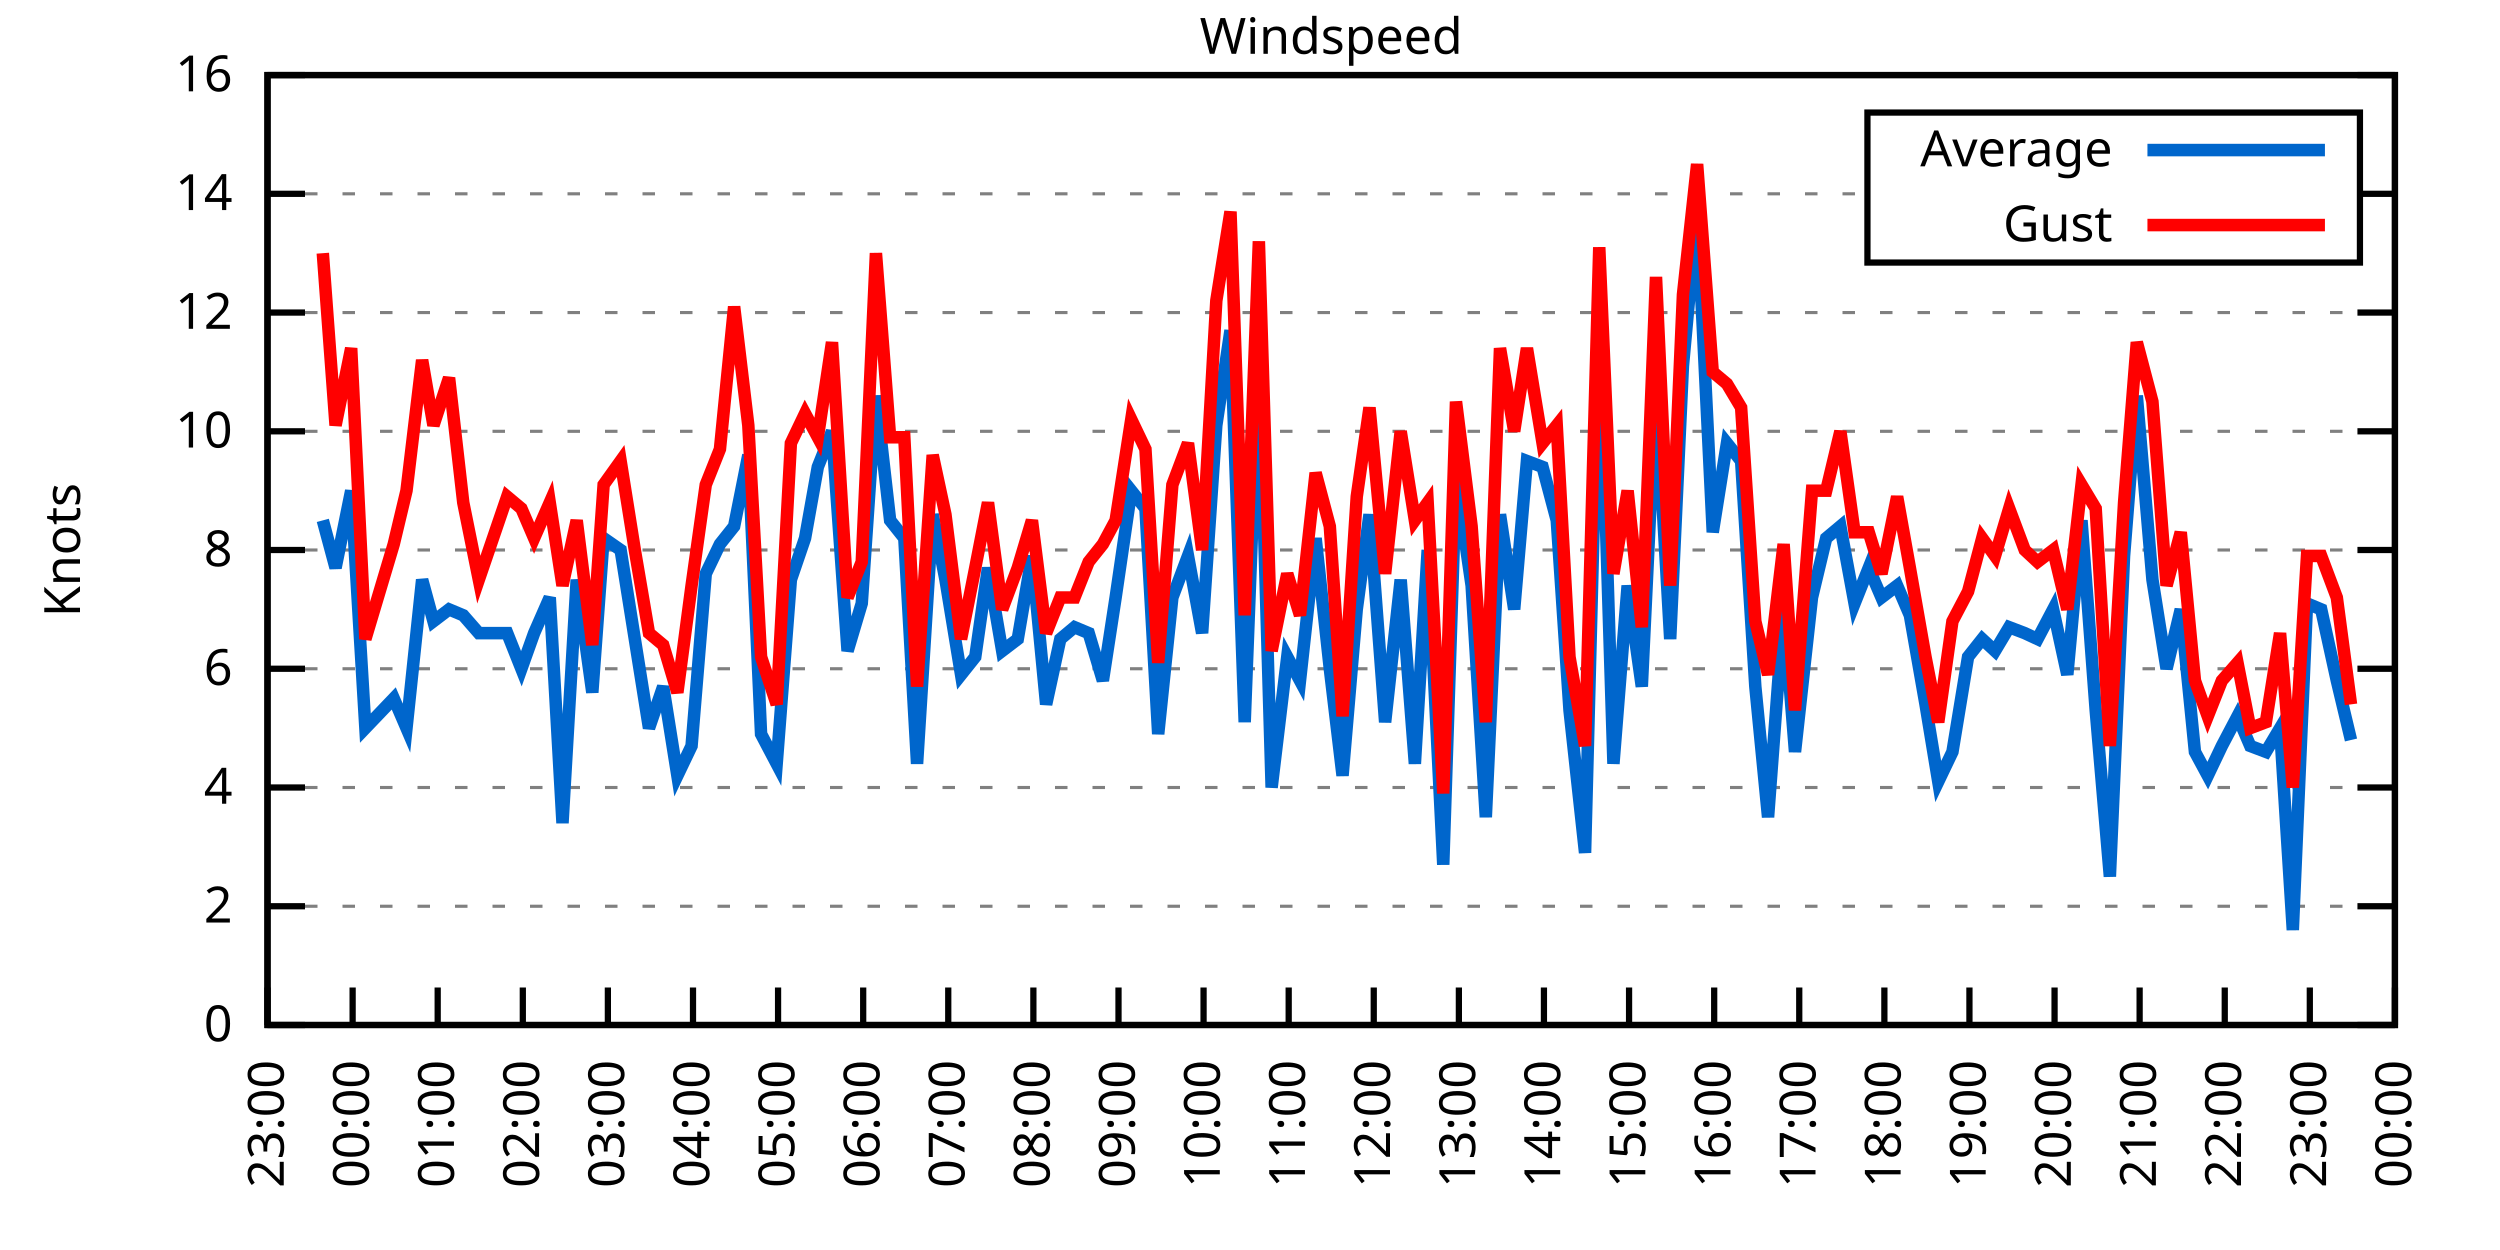
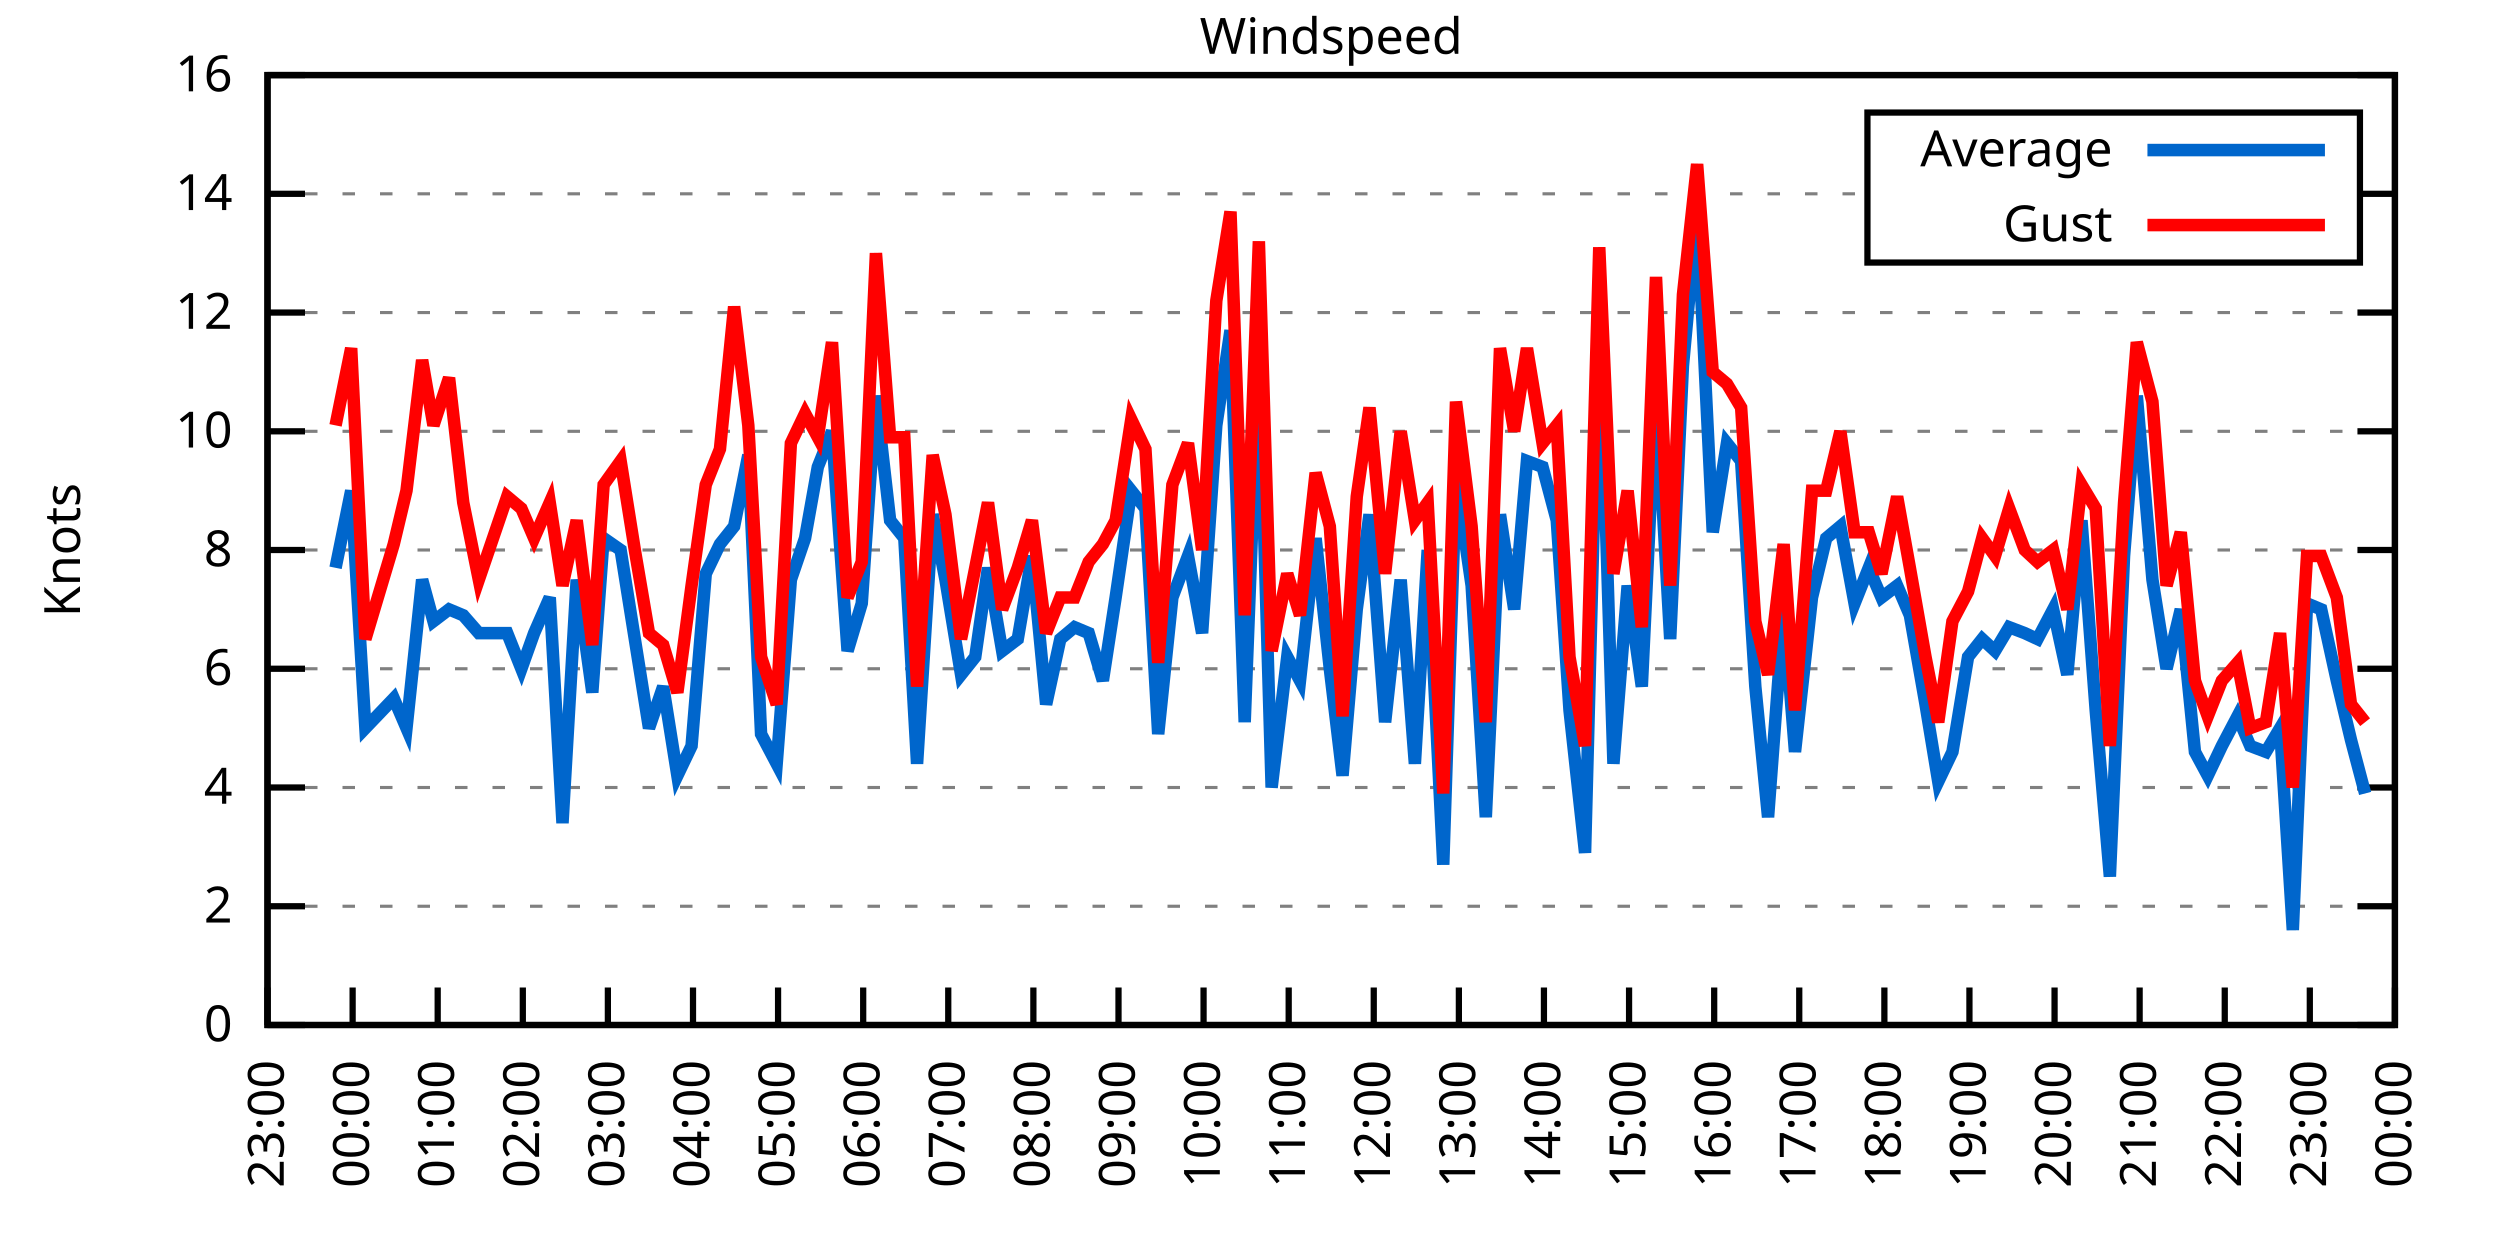
<svg xmlns="http://www.w3.org/2000/svg" xmlns:xlink="http://www.w3.org/1999/xlink" width="400" height="200" viewBox="0 0 400 200">
  <g id="gnuplot_canvas">
    <rect x="0" y="0" width="400" height="200" fill="none" />
    <defs>
      <circle id="gpDot" r="0.5" stroke-width="0.5" stroke="currentColor" />
      <path id="gpPt0" stroke-width="0.333" stroke="currentColor" d="M-1,0 h2 M0,-1 v2" />
      <path id="gpPt1" stroke-width="0.333" stroke="currentColor" d="M-1,-1 L1,1 M1,-1 L-1,1" />
      <path id="gpPt2" stroke-width="0.333" stroke="currentColor" d="M-1,0 L1,0 M0,-1 L0,1 M-1,-1 L1,1 M-1,1 L1,-1" />
      <rect id="gpPt3" stroke-width="0.333" stroke="currentColor" x="-1" y="-1" width="2" height="2" />
      <rect id="gpPt4" stroke-width="0.333" stroke="currentColor" fill="currentColor" x="-1" y="-1" width="2" height="2" />
      <circle id="gpPt5" stroke-width="0.333" stroke="currentColor" cx="0" cy="0" r="1" />
      <use xlink:href="#gpPt5" id="gpPt6" fill="currentColor" stroke="none" />
      <path id="gpPt7" stroke-width="0.333" stroke="currentColor" d="M0,-1.33 L-1.33,0.67 L1.33,0.67 z" />
      <use xlink:href="#gpPt7" id="gpPt8" fill="currentColor" stroke="none" />
      <use xlink:href="#gpPt7" id="gpPt9" stroke="currentColor" transform="rotate(180)" />
      <use xlink:href="#gpPt9" id="gpPt10" fill="currentColor" stroke="none" />
      <use xlink:href="#gpPt3" id="gpPt11" stroke="currentColor" transform="rotate(45)" />
      <use xlink:href="#gpPt11" id="gpPt12" fill="currentColor" stroke="none" />
      <path id="gpPt13" stroke-width="0.333" stroke="currentColor" d="M0,1.330 L1.265,0.411 L0.782,-1.067 L-0.782,-1.076 L-1.265,0.411 z" />
      <use xlink:href="#gpPt13" id="gpPt14" fill="currentColor" stroke="none" />
      <filter id="textbox" filterUnits="objectBoundingBox" x="0" y="0" height="1" width="1">
        <feFlood flood-color="white" flood-opacity="1" result="bgnd" />
        <feComposite in="SourceGraphic" in2="bgnd" operator="atop" />
      </filter>
      <filter id="greybox" filterUnits="objectBoundingBox" x="0" y="0" height="1" width="1">
        <feFlood flood-color="lightgrey" flood-opacity="1" result="grey" />
        <feComposite in="SourceGraphic" in2="grey" operator="atop" />
      </filter>
    </defs>
    <g fill="none" color="white" stroke="currentColor" stroke-width="1.00" stroke-linecap="butt" stroke-linejoin="miter">
</g>
    <g fill="none" color="black" stroke="currentColor" stroke-width="1.00" stroke-linecap="butt" stroke-linejoin="miter">
      <g stroke="none" shape-rendering="crispEdges">
        <polygon fill="rgb(255, 255, 255)" points="42.80,164.00 383.18,164.00 383.18,12.02 42.80,12.02 " />
      </g>
    </g>
    <g fill="none" color="black" stroke="currentColor" stroke-width="1.00" stroke-linecap="butt" stroke-linejoin="miter">
</g>
    <g fill="none" color="black" stroke="black" stroke-width="0.50" stroke-linecap="butt" stroke-linejoin="miter">
</g>
    <g fill="none" color="gray" stroke="currentColor" stroke-width="0.50" stroke-linecap="butt" stroke-linejoin="miter">
      <path stroke="gray" stroke-dasharray="2,4" class="gridline" d="M42.80,164.00 L383.19,164.00  " />
    </g>
    <g fill="none" color="gray" stroke="gray" stroke-width="1.00" stroke-linecap="butt" stroke-linejoin="miter">
</g>
    <g fill="none" color="black" stroke="currentColor" stroke-width="1.00" stroke-linecap="butt" stroke-linejoin="miter">
      <path stroke="black" d="M42.80,164.00 L48.80,164.00 M383.19,164.00 L377.19,164.00  " />
      <g transform="translate(37.20,166.60)" stroke="none" fill="black" font-family="Sans" font-size="8.00" text-anchor="end">
        <text>
          <tspan font-family="Sans"> 0</tspan>
        </text>
      </g>
    </g>
    <g fill="none" color="black" stroke="currentColor" stroke-width="1.00" stroke-linecap="butt" stroke-linejoin="miter">
</g>
    <g fill="none" color="black" stroke="black" stroke-width="0.50" stroke-linecap="butt" stroke-linejoin="miter">
</g>
    <g fill="none" color="gray" stroke="currentColor" stroke-width="0.50" stroke-linecap="butt" stroke-linejoin="miter">
      <path stroke="gray" stroke-dasharray="2,4" class="gridline" d="M42.80,145.00 L383.19,145.00  " />
    </g>
    <g fill="none" color="gray" stroke="gray" stroke-width="1.00" stroke-linecap="butt" stroke-linejoin="miter">
</g>
    <g fill="none" color="black" stroke="currentColor" stroke-width="1.00" stroke-linecap="butt" stroke-linejoin="miter">
      <path stroke="black" d="M42.80,145.00 L48.80,145.00 M383.19,145.00 L377.19,145.00  " />
      <g transform="translate(37.20,147.60)" stroke="none" fill="black" font-family="Sans" font-size="8.00" text-anchor="end">
        <text>
          <tspan font-family="Sans"> 2</tspan>
        </text>
      </g>
    </g>
    <g fill="none" color="black" stroke="currentColor" stroke-width="1.00" stroke-linecap="butt" stroke-linejoin="miter">
</g>
    <g fill="none" color="black" stroke="black" stroke-width="0.50" stroke-linecap="butt" stroke-linejoin="miter">
</g>
    <g fill="none" color="gray" stroke="currentColor" stroke-width="0.50" stroke-linecap="butt" stroke-linejoin="miter">
      <path stroke="gray" stroke-dasharray="2,4" class="gridline" d="M42.80,126.00 L383.19,126.00  " />
    </g>
    <g fill="none" color="gray" stroke="gray" stroke-width="1.00" stroke-linecap="butt" stroke-linejoin="miter">
</g>
    <g fill="none" color="black" stroke="currentColor" stroke-width="1.00" stroke-linecap="butt" stroke-linejoin="miter">
      <path stroke="black" d="M42.80,126.00 L48.80,126.00 M383.19,126.00 L377.19,126.00  " />
      <g transform="translate(37.20,128.60)" stroke="none" fill="black" font-family="Sans" font-size="8.00" text-anchor="end">
        <text>
          <tspan font-family="Sans"> 4</tspan>
        </text>
      </g>
    </g>
    <g fill="none" color="black" stroke="currentColor" stroke-width="1.00" stroke-linecap="butt" stroke-linejoin="miter">
</g>
    <g fill="none" color="black" stroke="black" stroke-width="0.50" stroke-linecap="butt" stroke-linejoin="miter">
</g>
    <g fill="none" color="gray" stroke="currentColor" stroke-width="0.50" stroke-linecap="butt" stroke-linejoin="miter">
      <path stroke="gray" stroke-dasharray="2,4" class="gridline" d="M42.80,107.00 L383.19,107.00  " />
    </g>
    <g fill="none" color="gray" stroke="gray" stroke-width="1.00" stroke-linecap="butt" stroke-linejoin="miter">
</g>
    <g fill="none" color="black" stroke="currentColor" stroke-width="1.00" stroke-linecap="butt" stroke-linejoin="miter">
      <path stroke="black" d="M42.80,107.00 L48.80,107.00 M383.19,107.00 L377.19,107.00  " />
      <g transform="translate(37.20,109.60)" stroke="none" fill="black" font-family="Sans" font-size="8.00" text-anchor="end">
        <text>
          <tspan font-family="Sans"> 6</tspan>
        </text>
      </g>
    </g>
    <g fill="none" color="black" stroke="currentColor" stroke-width="1.00" stroke-linecap="butt" stroke-linejoin="miter">
</g>
    <g fill="none" color="black" stroke="black" stroke-width="0.50" stroke-linecap="butt" stroke-linejoin="miter">
</g>
    <g fill="none" color="gray" stroke="currentColor" stroke-width="0.50" stroke-linecap="butt" stroke-linejoin="miter">
      <path stroke="gray" stroke-dasharray="2,4" class="gridline" d="M42.80,88.00 L383.19,88.00  " />
    </g>
    <g fill="none" color="gray" stroke="gray" stroke-width="1.00" stroke-linecap="butt" stroke-linejoin="miter">
</g>
    <g fill="none" color="black" stroke="currentColor" stroke-width="1.00" stroke-linecap="butt" stroke-linejoin="miter">
      <path stroke="black" d="M42.80,88.00 L48.80,88.00 M383.19,88.00 L377.19,88.00  " />
      <g transform="translate(37.20,90.60)" stroke="none" fill="black" font-family="Sans" font-size="8.00" text-anchor="end">
        <text>
          <tspan font-family="Sans"> 8</tspan>
        </text>
      </g>
    </g>
    <g fill="none" color="black" stroke="currentColor" stroke-width="1.00" stroke-linecap="butt" stroke-linejoin="miter">
</g>
    <g fill="none" color="black" stroke="black" stroke-width="0.50" stroke-linecap="butt" stroke-linejoin="miter">
</g>
    <g fill="none" color="gray" stroke="currentColor" stroke-width="0.50" stroke-linecap="butt" stroke-linejoin="miter">
      <path stroke="gray" stroke-dasharray="2,4" class="gridline" d="M42.80,69.01 L383.19,69.01  " />
    </g>
    <g fill="none" color="gray" stroke="gray" stroke-width="1.00" stroke-linecap="butt" stroke-linejoin="miter">
</g>
    <g fill="none" color="black" stroke="currentColor" stroke-width="1.00" stroke-linecap="butt" stroke-linejoin="miter">
      <path stroke="black" d="M42.80,69.01 L48.80,69.01 M383.19,69.01 L377.19,69.01  " />
      <g transform="translate(37.20,71.61)" stroke="none" fill="black" font-family="Sans" font-size="8.00" text-anchor="end">
        <text>
          <tspan font-family="Sans"> 10</tspan>
        </text>
      </g>
    </g>
    <g fill="none" color="black" stroke="currentColor" stroke-width="1.00" stroke-linecap="butt" stroke-linejoin="miter">
</g>
    <g fill="none" color="black" stroke="black" stroke-width="0.50" stroke-linecap="butt" stroke-linejoin="miter">
</g>
    <g fill="none" color="gray" stroke="currentColor" stroke-width="0.50" stroke-linecap="butt" stroke-linejoin="miter">
      <path stroke="gray" stroke-dasharray="2,4" class="gridline" d="M42.80,50.01 L383.19,50.01  " />
    </g>
    <g fill="none" color="gray" stroke="gray" stroke-width="1.00" stroke-linecap="butt" stroke-linejoin="miter">
</g>
    <g fill="none" color="black" stroke="currentColor" stroke-width="1.00" stroke-linecap="butt" stroke-linejoin="miter">
      <path stroke="black" d="M42.80,50.01 L48.80,50.01 M383.19,50.01 L377.19,50.01  " />
      <g transform="translate(37.20,52.61)" stroke="none" fill="black" font-family="Sans" font-size="8.00" text-anchor="end">
        <text>
          <tspan font-family="Sans"> 12</tspan>
        </text>
      </g>
    </g>
    <g fill="none" color="black" stroke="currentColor" stroke-width="1.00" stroke-linecap="butt" stroke-linejoin="miter">
</g>
    <g fill="none" color="black" stroke="black" stroke-width="0.50" stroke-linecap="butt" stroke-linejoin="miter">
</g>
    <g fill="none" color="gray" stroke="currentColor" stroke-width="0.50" stroke-linecap="butt" stroke-linejoin="miter">
      <path stroke="gray" stroke-dasharray="2,4" class="gridline" d="M42.80,31.01 L298.79,31.01 M377.59,31.01 L383.19,31.01  " />
    </g>
    <g fill="none" color="gray" stroke="gray" stroke-width="1.00" stroke-linecap="butt" stroke-linejoin="miter">
</g>
    <g fill="none" color="black" stroke="currentColor" stroke-width="1.00" stroke-linecap="butt" stroke-linejoin="miter">
      <path stroke="black" d="M42.80,31.01 L48.80,31.01 M383.19,31.01 L377.19,31.01  " />
      <g transform="translate(37.20,33.61)" stroke="none" fill="black" font-family="Sans" font-size="8.00" text-anchor="end">
        <text>
          <tspan font-family="Sans"> 14</tspan>
        </text>
      </g>
    </g>
    <g fill="none" color="black" stroke="currentColor" stroke-width="1.00" stroke-linecap="butt" stroke-linejoin="miter">
</g>
    <g fill="none" color="black" stroke="black" stroke-width="0.50" stroke-linecap="butt" stroke-linejoin="miter">
</g>
    <g fill="none" color="gray" stroke="currentColor" stroke-width="0.50" stroke-linecap="butt" stroke-linejoin="miter">
      <path stroke="gray" stroke-dasharray="2,4" class="gridline" d="M42.80,12.01 L383.19,12.01  " />
    </g>
    <g fill="none" color="gray" stroke="gray" stroke-width="1.00" stroke-linecap="butt" stroke-linejoin="miter">
</g>
    <g fill="none" color="black" stroke="currentColor" stroke-width="1.00" stroke-linecap="butt" stroke-linejoin="miter">
      <path stroke="black" d="M42.80,12.01 L48.80,12.01 M383.19,12.01 L377.19,12.01  " />
      <g transform="translate(37.20,14.61)" stroke="none" fill="black" font-family="Sans" font-size="8.00" text-anchor="end">
        <text>
          <tspan font-family="Sans"> 16</tspan>
        </text>
      </g>
    </g>
    <g fill="none" color="black" stroke="currentColor" stroke-width="1.00" stroke-linecap="butt" stroke-linejoin="miter">
      <path stroke="black" d="M42.80,164.00 L42.80,158.00  " />
      <g transform="translate(45.40,169.60) rotate(270.00)" stroke="none" fill="black" font-family="Sans" font-size="8.00" text-anchor="end">
        <text>
          <tspan font-family="Sans">23:00</tspan>
        </text>
      </g>
    </g>
    <g fill="none" color="black" stroke="currentColor" stroke-width="1.00" stroke-linecap="butt" stroke-linejoin="miter">
      <path stroke="black" d="M56.42,164.00 L56.42,158.00  " />
      <g transform="translate(59.02,169.60) rotate(270.00)" stroke="none" fill="black" font-family="Sans" font-size="8.00" text-anchor="end">
        <text>
          <tspan font-family="Sans">00:00</tspan>
        </text>
      </g>
    </g>
    <g fill="none" color="black" stroke="currentColor" stroke-width="1.00" stroke-linecap="butt" stroke-linejoin="miter">
      <path stroke="black" d="M70.03,164.00 L70.03,158.00  " />
      <g transform="translate(72.63,169.60) rotate(270.00)" stroke="none" fill="black" font-family="Sans" font-size="8.00" text-anchor="end">
        <text>
          <tspan font-family="Sans">01:00</tspan>
        </text>
      </g>
    </g>
    <g fill="none" color="black" stroke="currentColor" stroke-width="1.00" stroke-linecap="butt" stroke-linejoin="miter">
      <path stroke="black" d="M83.65,164.00 L83.65,158.00  " />
      <g transform="translate(86.25,169.60) rotate(270.00)" stroke="none" fill="black" font-family="Sans" font-size="8.00" text-anchor="end">
        <text>
          <tspan font-family="Sans">02:00</tspan>
        </text>
      </g>
    </g>
    <g fill="none" color="black" stroke="currentColor" stroke-width="1.00" stroke-linecap="butt" stroke-linejoin="miter">
      <path stroke="black" d="M97.26,164.00 L97.26,158.00  " />
      <g transform="translate(99.86,169.60) rotate(270.00)" stroke="none" fill="black" font-family="Sans" font-size="8.00" text-anchor="end">
        <text>
          <tspan font-family="Sans">03:00</tspan>
        </text>
      </g>
    </g>
    <g fill="none" color="black" stroke="currentColor" stroke-width="1.00" stroke-linecap="butt" stroke-linejoin="miter">
      <path stroke="black" d="M110.88,164.00 L110.88,158.00  " />
      <g transform="translate(113.48,169.60) rotate(270.00)" stroke="none" fill="black" font-family="Sans" font-size="8.00" text-anchor="end">
        <text>
          <tspan font-family="Sans">04:00</tspan>
        </text>
      </g>
    </g>
    <g fill="none" color="black" stroke="currentColor" stroke-width="1.00" stroke-linecap="butt" stroke-linejoin="miter">
      <path stroke="black" d="M124.49,164.00 L124.49,158.00  " />
      <g transform="translate(127.09,169.60) rotate(270.00)" stroke="none" fill="black" font-family="Sans" font-size="8.00" text-anchor="end">
        <text>
          <tspan font-family="Sans">05:00</tspan>
        </text>
      </g>
    </g>
    <g fill="none" color="black" stroke="currentColor" stroke-width="1.00" stroke-linecap="butt" stroke-linejoin="miter">
      <path stroke="black" d="M138.11,164.00 L138.11,158.00  " />
      <g transform="translate(140.71,169.60) rotate(270.00)" stroke="none" fill="black" font-family="Sans" font-size="8.00" text-anchor="end">
        <text>
          <tspan font-family="Sans">06:00</tspan>
        </text>
      </g>
    </g>
    <g fill="none" color="black" stroke="currentColor" stroke-width="1.00" stroke-linecap="butt" stroke-linejoin="miter">
      <path stroke="black" d="M151.72,164.00 L151.72,158.00  " />
      <g transform="translate(154.32,169.60) rotate(270.00)" stroke="none" fill="black" font-family="Sans" font-size="8.00" text-anchor="end">
        <text>
          <tspan font-family="Sans">07:00</tspan>
        </text>
      </g>
    </g>
    <g fill="none" color="black" stroke="currentColor" stroke-width="1.00" stroke-linecap="butt" stroke-linejoin="miter">
      <path stroke="black" d="M165.34,164.00 L165.34,158.00  " />
      <g transform="translate(167.94,169.60) rotate(270.00)" stroke="none" fill="black" font-family="Sans" font-size="8.00" text-anchor="end">
        <text>
          <tspan font-family="Sans">08:00</tspan>
        </text>
      </g>
    </g>
    <g fill="none" color="black" stroke="currentColor" stroke-width="1.00" stroke-linecap="butt" stroke-linejoin="miter">
      <path stroke="black" d="M178.96,164.00 L178.96,158.00  " />
      <g transform="translate(181.56,169.60) rotate(270.00)" stroke="none" fill="black" font-family="Sans" font-size="8.00" text-anchor="end">
        <text>
          <tspan font-family="Sans">09:00</tspan>
        </text>
      </g>
    </g>
    <g fill="none" color="black" stroke="currentColor" stroke-width="1.00" stroke-linecap="butt" stroke-linejoin="miter">
      <path stroke="black" d="M192.57,164.00 L192.57,158.00  " />
      <g transform="translate(195.17,169.60) rotate(270.00)" stroke="none" fill="black" font-family="Sans" font-size="8.00" text-anchor="end">
        <text>
          <tspan font-family="Sans">10:00</tspan>
        </text>
      </g>
    </g>
    <g fill="none" color="black" stroke="currentColor" stroke-width="1.00" stroke-linecap="butt" stroke-linejoin="miter">
      <path stroke="black" d="M206.19,164.00 L206.19,158.00  " />
      <g transform="translate(208.79,169.60) rotate(270.00)" stroke="none" fill="black" font-family="Sans" font-size="8.00" text-anchor="end">
        <text>
          <tspan font-family="Sans">11:00</tspan>
        </text>
      </g>
    </g>
    <g fill="none" color="black" stroke="currentColor" stroke-width="1.00" stroke-linecap="butt" stroke-linejoin="miter">
      <path stroke="black" d="M219.80,164.00 L219.80,158.00  " />
      <g transform="translate(222.40,169.60) rotate(270.00)" stroke="none" fill="black" font-family="Sans" font-size="8.00" text-anchor="end">
        <text>
          <tspan font-family="Sans">12:00</tspan>
        </text>
      </g>
    </g>
    <g fill="none" color="black" stroke="currentColor" stroke-width="1.00" stroke-linecap="butt" stroke-linejoin="miter">
      <path stroke="black" d="M233.42,164.00 L233.42,158.00  " />
      <g transform="translate(236.02,169.60) rotate(270.00)" stroke="none" fill="black" font-family="Sans" font-size="8.00" text-anchor="end">
        <text>
          <tspan font-family="Sans">13:00</tspan>
        </text>
      </g>
    </g>
    <g fill="none" color="black" stroke="currentColor" stroke-width="1.00" stroke-linecap="butt" stroke-linejoin="miter">
      <path stroke="black" d="M247.03,164.00 L247.03,158.00  " />
      <g transform="translate(249.63,169.60) rotate(270.00)" stroke="none" fill="black" font-family="Sans" font-size="8.00" text-anchor="end">
        <text>
          <tspan font-family="Sans">14:00</tspan>
        </text>
      </g>
    </g>
    <g fill="none" color="black" stroke="currentColor" stroke-width="1.00" stroke-linecap="butt" stroke-linejoin="miter">
      <path stroke="black" d="M260.65,164.00 L260.65,158.00  " />
      <g transform="translate(263.25,169.60) rotate(270.00)" stroke="none" fill="black" font-family="Sans" font-size="8.00" text-anchor="end">
        <text>
          <tspan font-family="Sans">15:00</tspan>
        </text>
      </g>
    </g>
    <g fill="none" color="black" stroke="currentColor" stroke-width="1.00" stroke-linecap="butt" stroke-linejoin="miter">
      <path stroke="black" d="M274.27,164.00 L274.27,158.00  " />
      <g transform="translate(276.87,169.60) rotate(270.00)" stroke="none" fill="black" font-family="Sans" font-size="8.00" text-anchor="end">
        <text>
          <tspan font-family="Sans">16:00</tspan>
        </text>
      </g>
    </g>
    <g fill="none" color="black" stroke="currentColor" stroke-width="1.00" stroke-linecap="butt" stroke-linejoin="miter">
      <path stroke="black" d="M287.88,164.00 L287.88,158.00  " />
      <g transform="translate(290.48,169.60) rotate(270.00)" stroke="none" fill="black" font-family="Sans" font-size="8.00" text-anchor="end">
        <text>
          <tspan font-family="Sans">17:00</tspan>
        </text>
      </g>
    </g>
    <g fill="none" color="black" stroke="currentColor" stroke-width="1.00" stroke-linecap="butt" stroke-linejoin="miter">
      <path stroke="black" d="M301.50,164.00 L301.50,158.00  " />
      <g transform="translate(304.10,169.60) rotate(270.00)" stroke="none" fill="black" font-family="Sans" font-size="8.00" text-anchor="end">
        <text>
          <tspan font-family="Sans">18:00</tspan>
        </text>
      </g>
    </g>
    <g fill="none" color="black" stroke="currentColor" stroke-width="1.00" stroke-linecap="butt" stroke-linejoin="miter">
      <path stroke="black" d="M315.11,164.00 L315.11,158.00  " />
      <g transform="translate(317.71,169.60) rotate(270.00)" stroke="none" fill="black" font-family="Sans" font-size="8.00" text-anchor="end">
        <text>
          <tspan font-family="Sans">19:00</tspan>
        </text>
      </g>
    </g>
    <g fill="none" color="black" stroke="currentColor" stroke-width="1.00" stroke-linecap="butt" stroke-linejoin="miter">
      <path stroke="black" d="M328.73,164.00 L328.73,158.00  " />
      <g transform="translate(331.33,169.60) rotate(270.00)" stroke="none" fill="black" font-family="Sans" font-size="8.00" text-anchor="end">
        <text>
          <tspan font-family="Sans">20:00</tspan>
        </text>
      </g>
    </g>
    <g fill="none" color="black" stroke="currentColor" stroke-width="1.00" stroke-linecap="butt" stroke-linejoin="miter">
      <path stroke="black" d="M342.34,164.00 L342.34,158.00  " />
      <g transform="translate(344.94,169.60) rotate(270.00)" stroke="none" fill="black" font-family="Sans" font-size="8.00" text-anchor="end">
        <text>
          <tspan font-family="Sans">21:00</tspan>
        </text>
      </g>
    </g>
    <g fill="none" color="black" stroke="currentColor" stroke-width="1.00" stroke-linecap="butt" stroke-linejoin="miter">
      <path stroke="black" d="M355.96,164.00 L355.96,158.00  " />
      <g transform="translate(358.56,169.60) rotate(270.00)" stroke="none" fill="black" font-family="Sans" font-size="8.00" text-anchor="end">
        <text>
          <tspan font-family="Sans">22:00</tspan>
        </text>
      </g>
    </g>
    <g fill="none" color="black" stroke="currentColor" stroke-width="1.00" stroke-linecap="butt" stroke-linejoin="miter">
      <path stroke="black" d="M369.57,164.00 L369.57,158.00  " />
      <g transform="translate(372.17,169.60) rotate(270.00)" stroke="none" fill="black" font-family="Sans" font-size="8.00" text-anchor="end">
        <text>
          <tspan font-family="Sans">23:00</tspan>
        </text>
      </g>
    </g>
    <g fill="none" color="black" stroke="currentColor" stroke-width="1.00" stroke-linecap="butt" stroke-linejoin="miter">
      <path stroke="black" d="M383.19,164.00 L383.19,158.00  " />
      <g transform="translate(385.79,169.60) rotate(270.00)" stroke="none" fill="black" font-family="Sans" font-size="8.00" text-anchor="end">
        <text>
          <tspan font-family="Sans">00:00</tspan>
        </text>
      </g>
    </g>
    <g fill="none" color="black" stroke="currentColor" stroke-width="1.00" stroke-linecap="butt" stroke-linejoin="miter">
</g>
    <g fill="none" color="black" stroke="currentColor" stroke-width="1.00" stroke-linecap="butt" stroke-linejoin="miter">
      <path stroke="black" d="M42.80,12.01 L42.80,164.00 L383.19,164.00 L383.19,12.01 L42.80,12.01 Z  " />
    </g>
    <g fill="none" color="black" stroke="currentColor" stroke-width="1.00" stroke-linecap="butt" stroke-linejoin="miter">
</g>
    <g fill="none" color="black" stroke="currentColor" stroke-width="1.00" stroke-linecap="butt" stroke-linejoin="miter">
      <path stroke="black" d="M298.79,42.01 L298.79,18.01 L377.59,18.01 L377.59,42.01 L298.79,42.01 Z  " />
    </g>
    <g id="Windspeed_plot_1">
      <g fill="none" color="white" stroke="black" stroke-width="2.00" stroke-linecap="butt" stroke-linejoin="miter">
</g>
      <g fill="none" color="black" stroke="currentColor" stroke-width="2.00" stroke-linecap="butt" stroke-linejoin="miter">
        <g transform="translate(337.99,26.61)" stroke="none" fill="black" font-family="Sans" font-size="8.00" text-anchor="end">
          <text>
            <tspan font-family="Sans">Average</tspan>
          </text>
        </g>
      </g>
      <g fill="none" color="black" stroke="currentColor" stroke-width="2.00" stroke-linecap="butt" stroke-linejoin="miter">
-         <path stroke="rgb(  0, 102, 204)" d="M343.59,24.01 L371.99,24.01 M51.65,83.26 L53.69,90.85 L56.19,78.51 L58.46,116.50 L63.00,111.75 L65.04,116.50   L67.54,92.75 L69.35,99.40 L71.85,97.50 L74.12,98.45 L76.61,101.30 L81.15,101.30 L83.42,107.00 L85.46,101.30   L87.96,95.60 L90.00,131.70 L92.27,92.75 L94.77,110.80 L96.58,86.11 L99.30,88.00 L101.57,102.25 L103.84,116.50   L106.11,109.85 L108.38,124.10 L110.65,119.35 L112.92,91.80 L115.19,87.06 L117.46,84.21 L119.73,72.81 L121.77,117.45   L124.27,122.20 L126.54,92.75 L128.81,86.11 L130.85,74.71 L133.12,69.01 L135.61,104.15 L137.88,96.55 L140.15,63.31   L142.42,83.26 L144.69,86.11 L146.73,122.20 L149.23,82.31 L151.27,92.75 L153.77,107.95 L156.04,105.10 L158.08,90.85   L160.35,104.15 L162.84,102.25 L165.11,88.95 L167.38,112.70 L169.65,102.25 L171.92,100.35 L174.19,101.30 L176.46,108.90   L178.50,95.60 L181.00,78.51 L183.27,81.36 L185.31,117.45 L187.58,95.60 L190.08,88.95 L192.34,101.30 L194.61,68.06   L196.88,52.86 L199.15,115.55 L201.42,56.66 L203.46,126.00 L205.96,105.10 L208.00,108.90 L210.50,86.11 L212.77,107.00   L214.81,124.10 L217.08,97.50 L219.12,82.31 L221.62,115.55 L224.11,92.75 L226.38,122.20 L228.43,88.00 L230.92,138.35   L232.96,76.61 L235.46,93.70 L237.73,130.75 L240.00,82.31 L242.27,97.50 L244.31,73.76 L246.81,74.71 L249.08,83.26   L251.12,113.65 L253.61,136.45 L255.88,50.01 L258.15,122.20 L260.42,93.70 L262.69,109.85 L264.96,62.36 L267.23,102.25   L269.27,58.56 L271.54,33.86 L274.04,85.16 L276.31,70.91 L278.58,73.76 L280.85,109.85 L282.89,130.75 L285.38,97.50   L287.20,120.30 L289.92,95.60 L292.19,86.11 L294.46,84.21 L296.73,96.55 L299.00,90.85 L301.04,95.60 L303.54,93.70   L305.58,98.45 L308.08,112.70 L310.12,125.05 L312.39,120.30 L314.89,105.10 L317.15,102.25 L319.20,104.15 L321.47,100.35   L323.96,101.30 L326.00,102.25 L328.50,97.50 L330.77,107.95 L333.04,83.26 L335.31,113.65 L337.58,140.25 L339.85,88.95   L341.89,63.31 L344.39,92.75 L346.65,107.00 L348.92,97.50 L351.19,120.30 L353.24,124.10 L355.50,119.35 L358.00,114.60   L360.04,119.35 L362.54,120.30 L364.81,116.50 L366.85,148.80 L369.12,96.55 L371.39,97.50 L373.89,108.90 L376.16,118.40    " />
+         <path stroke="rgb(  0, 102, 204)" d="M343.59,24.01 L371.99,24.01 M53.69,90.85 L56.19,78.51 L58.46,116.50 L63.00,111.75 L65.04,116.50 L67.54,92.75   L69.35,99.40 L71.85,97.50 L74.12,98.45 L76.61,101.30 L81.15,101.30 L83.42,107.00 L85.46,101.30 L87.96,95.60   L90.00,131.70 L92.27,92.75 L94.77,110.80 L96.58,86.11 L99.30,88.00 L101.57,102.25 L103.84,116.50 L106.11,109.85   L108.38,124.10 L110.65,119.35 L112.92,91.80 L115.19,87.06 L117.46,84.21 L119.73,72.81 L121.77,117.45 L124.27,122.20   L126.54,92.75 L128.81,86.11 L130.85,74.71 L133.12,69.01 L135.61,104.15 L137.88,96.55 L140.15,63.31 L142.42,83.26   L144.69,86.11 L146.73,122.20 L149.23,82.31 L151.27,92.75 L153.77,107.95 L156.04,105.10 L158.08,90.85 L160.35,104.15   L162.84,102.25 L165.11,88.95 L167.38,112.70 L169.65,102.25 L171.92,100.35 L174.19,101.30 L176.46,108.90 L178.50,95.60   L181.00,78.51 L183.27,81.36 L185.31,117.45 L187.58,95.60 L190.08,88.95 L192.34,101.30 L194.61,68.06 L196.88,52.86   L199.15,115.55 L201.42,56.66 L203.46,126.00 L205.96,105.10 L208.00,108.90 L210.50,86.11 L212.77,107.00 L214.81,124.10   L217.08,97.50 L219.12,82.31 L221.62,115.55 L224.11,92.75 L226.38,122.20 L228.43,88.00 L230.92,138.35 L232.96,76.61   L235.46,93.70 L237.73,130.75 L240.00,82.31 L242.27,97.50 L244.31,73.76 L246.81,74.71 L249.08,83.26 L251.12,113.65   L253.61,136.45 L255.88,50.01 L258.15,122.20 L260.42,93.70 L262.69,109.85 L264.96,62.36 L267.23,102.25 L269.27,58.56   L271.54,33.86 L274.04,85.16 L276.31,70.91 L278.58,73.76 L280.85,109.85 L282.89,130.75 L285.38,97.50 L287.20,120.30   L289.92,95.60 L292.19,86.11 L294.46,84.21 L296.73,96.55 L299.00,90.85 L301.04,95.60 L303.54,93.70 L305.58,98.45   L308.08,112.70 L310.12,125.05 L312.39,120.30 L314.89,105.10 L317.15,102.25 L319.20,104.15 L321.47,100.35 L323.96,101.30   L326.00,102.25 L328.50,97.50 L330.77,107.95 L333.04,83.26 L335.31,113.65 L337.58,140.25 L339.85,88.95 L341.89,63.31   L344.39,92.75 L346.65,107.00 L348.92,97.50 L351.19,120.30 L353.24,124.10 L355.50,119.35 L358.00,114.60 L360.04,119.35   L362.54,120.30 L364.81,116.50 L366.85,148.80 L369.12,96.55 L371.39,97.50 L373.89,108.90 L376.16,118.40 L378.42,126.95    " />
      </g>
    </g>
    <g id="Windspeed_plot_2">
      <g fill="none" color="black" stroke="currentColor" stroke-width="2.00" stroke-linecap="butt" stroke-linejoin="miter">
        <g transform="translate(337.99,38.61)" stroke="none" fill="black" font-family="Sans" font-size="8.00" text-anchor="end">
          <text>
            <tspan font-family="Sans">Gust</tspan>
          </text>
        </g>
      </g>
      <g fill="none" color="black" stroke="currentColor" stroke-width="2.00" stroke-linecap="butt" stroke-linejoin="miter">
-         <path stroke="rgb(255,   0,   0)" d="M343.59,36.01 L371.99,36.01 M51.65,40.51 L53.69,68.06 L56.19,55.71 L58.46,102.25 L63.00,87.06 L65.04,78.51   L67.54,57.61 L69.35,68.06 L71.85,60.46 L74.12,80.41 L76.61,92.75 L81.15,79.46 L83.42,81.36 L85.46,86.11   L87.96,80.41 L90.00,93.70 L92.27,83.26 L94.77,103.20 L96.58,77.56 L99.30,73.76 L101.57,88.00 L103.84,101.30   L106.11,103.20 L108.38,110.80 L110.65,93.70 L112.92,77.56 L115.19,71.86 L117.46,49.06 L119.73,68.06 L121.77,105.10   L124.27,112.70 L126.54,70.91 L128.81,66.16 L130.85,69.96 L133.12,54.76 L135.61,95.60 L137.88,89.90 L140.15,40.51   L142.42,69.96 L144.69,69.96 L146.73,109.85 L149.23,72.81 L151.27,82.31 L153.77,102.25 L156.04,90.85 L158.08,80.41   L160.35,97.50 L162.84,90.85 L165.11,83.26 L167.38,101.30 L169.65,95.60 L171.92,95.60 L174.19,89.90 L176.46,87.06   L178.50,83.26 L181.00,67.11 L183.27,71.86 L185.31,106.05 L187.58,77.56 L190.08,70.91 L192.34,88.00 L194.61,48.11   L196.88,33.86 L199.15,98.45 L201.42,38.61 L203.46,104.15 L205.96,91.80 L208.00,98.45 L210.50,75.66 L212.77,84.21   L214.81,114.60 L217.08,79.46 L219.12,65.21 L221.62,91.80 L224.11,69.01 L226.38,83.26 L228.43,80.41 L230.92,126.95   L232.96,64.26 L235.46,84.21 L237.73,115.55 L240.00,55.71 L242.27,69.01 L244.31,55.71 L246.81,70.91 L249.08,68.06   L251.12,105.10 L253.61,119.35 L255.88,39.56 L258.15,91.80 L260.42,78.51 L262.69,100.35 L264.96,44.31 L267.23,93.70   L269.27,47.16 L271.54,26.26 L274.04,59.51 L276.31,61.41 L278.58,65.21 L280.85,99.40 L282.89,107.95 L285.38,87.06   L287.20,113.65 L289.92,78.51 L292.19,78.51 L294.46,69.01 L296.73,85.16 L299.00,85.16 L301.04,91.80 L303.54,79.46   L305.58,90.85 L308.08,105.10 L310.12,115.55 L312.39,99.40 L314.89,94.65 L317.15,86.11 L319.20,88.95 L321.47,81.36   L323.96,88.00 L326.00,89.90 L328.50,88.00 L330.77,97.50 L333.04,77.56 L335.31,81.36 L337.58,119.35 L339.85,80.41   L341.89,54.76 L344.39,64.26 L346.65,93.70 L348.92,85.16 L351.19,108.90 L353.24,114.60 L355.50,108.90 L358.00,106.05   L360.04,116.50 L362.54,115.55 L364.81,101.30 L366.85,126.00 L369.12,88.95 L371.39,88.95 L373.89,95.60 L376.16,112.70    " />
+         <path stroke="rgb(255,   0,   0)" d="M343.59,36.01 L371.99,36.01 M53.69,68.06 L56.19,55.71 L58.46,102.25 L63.00,87.06 L65.04,78.51 L67.54,57.61   L69.35,68.06 L71.85,60.46 L74.12,80.41 L76.61,92.75 L81.15,79.46 L83.42,81.36 L85.46,86.11 L87.96,80.41   L90.00,93.70 L92.27,83.26 L94.77,103.20 L96.58,77.56 L99.30,73.76 L101.57,88.00 L103.84,101.30 L106.11,103.20   L108.38,110.80 L110.65,93.70 L112.92,77.56 L115.19,71.86 L117.46,49.06 L119.73,68.06 L121.77,105.10 L124.27,112.70   L126.54,70.91 L128.81,66.16 L130.85,69.96 L133.12,54.76 L135.61,95.60 L137.88,89.90 L140.15,40.51 L142.42,69.96   L144.69,69.96 L146.73,109.85 L149.23,72.81 L151.27,82.31 L153.77,102.25 L156.04,90.85 L158.08,80.41 L160.35,97.50   L162.84,90.85 L165.11,83.26 L167.38,101.30 L169.65,95.60 L171.92,95.60 L174.19,89.90 L176.46,87.06 L178.50,83.26   L181.00,67.11 L183.27,71.86 L185.31,106.05 L187.58,77.56 L190.08,70.91 L192.34,88.00 L194.61,48.11 L196.88,33.86   L199.15,98.45 L201.42,38.61 L203.46,104.15 L205.96,91.80 L208.00,98.45 L210.50,75.66 L212.77,84.21 L214.81,114.60   L217.08,79.46 L219.12,65.21 L221.62,91.80 L224.11,69.01 L226.38,83.26 L228.43,80.41 L230.92,126.95 L232.96,64.26   L235.46,84.21 L237.73,115.55 L240.00,55.71 L242.27,69.01 L244.31,55.71 L246.81,70.91 L249.08,68.06 L251.12,105.10   L253.61,119.35 L255.88,39.56 L258.15,91.80 L260.42,78.51 L262.69,100.35 L264.96,44.31 L267.23,93.70 L269.27,47.16   L271.54,26.26 L274.04,59.51 L276.31,61.41 L278.58,65.21 L280.85,99.40 L282.89,107.95 L285.38,87.06 L287.20,113.65   L289.92,78.51 L292.19,78.51 L294.46,69.01 L296.73,85.16 L299.00,85.16 L301.04,91.80 L303.54,79.46 L305.58,90.85   L308.08,105.10 L310.12,115.55 L312.39,99.40 L314.89,94.65 L317.15,86.11 L319.20,88.95 L321.47,81.36 L323.96,88.00   L326.00,89.90 L328.50,88.00 L330.77,97.50 L333.04,77.56 L335.31,81.36 L337.58,119.35 L339.85,80.41 L341.89,54.76   L344.39,64.26 L346.65,93.70 L348.92,85.16 L351.19,108.90 L353.24,114.60 L355.50,108.90 L358.00,106.05 L360.04,116.50   L362.54,115.55 L364.81,101.30 L366.85,126.00 L369.12,88.95 L371.39,88.95 L373.89,95.60 L376.16,112.70 L378.42,115.55    " />
      </g>
    </g>
    <g fill="none" color="black" stroke="currentColor" stroke-width="2.00" stroke-linecap="butt" stroke-linejoin="miter">
</g>
    <g fill="none" color="black" stroke="black" stroke-width="1.00" stroke-linecap="butt" stroke-linejoin="miter">
</g>
    <g fill="none" color="black" stroke="currentColor" stroke-width="1.00" stroke-linecap="butt" stroke-linejoin="miter">
      <path stroke="black" d="M42.80,12.01 L42.80,164.00 L383.19,164.00 L383.19,12.01 L42.80,12.01 Z  " />
      <g transform="translate(12.80,88.01) rotate(270.00)" stroke="none" fill="black" font-family="Sans" font-size="8.00" text-anchor="middle">
        <text>
          <tspan font-family="Sans">Knots</tspan>
        </text>
      </g>
    </g>
    <g fill="none" color="black" stroke="currentColor" stroke-width="1.00" stroke-linecap="butt" stroke-linejoin="miter">
</g>
    <g fill="none" color="black" stroke="currentColor" stroke-width="1.00" stroke-linecap="butt" stroke-linejoin="miter">
      <g transform="translate(212.99,8.61)" stroke="none" fill="black" font-family="Sans" font-size="8.00" text-anchor="middle">
        <text>
          <tspan font-family="Sans">Windspeed</tspan>
        </text>
      </g>
    </g>
    <g fill="none" color="black" stroke="currentColor" stroke-width="1.00" stroke-linecap="butt" stroke-linejoin="miter">
</g>
  </g>
</svg>
